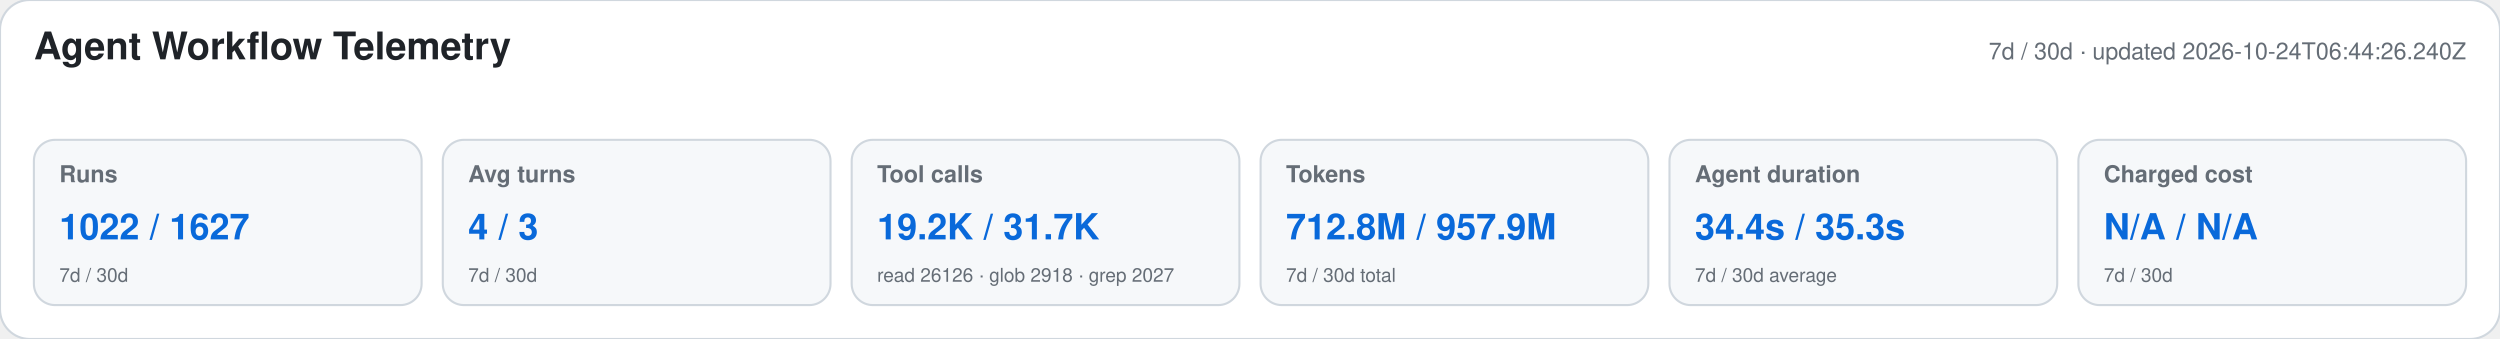
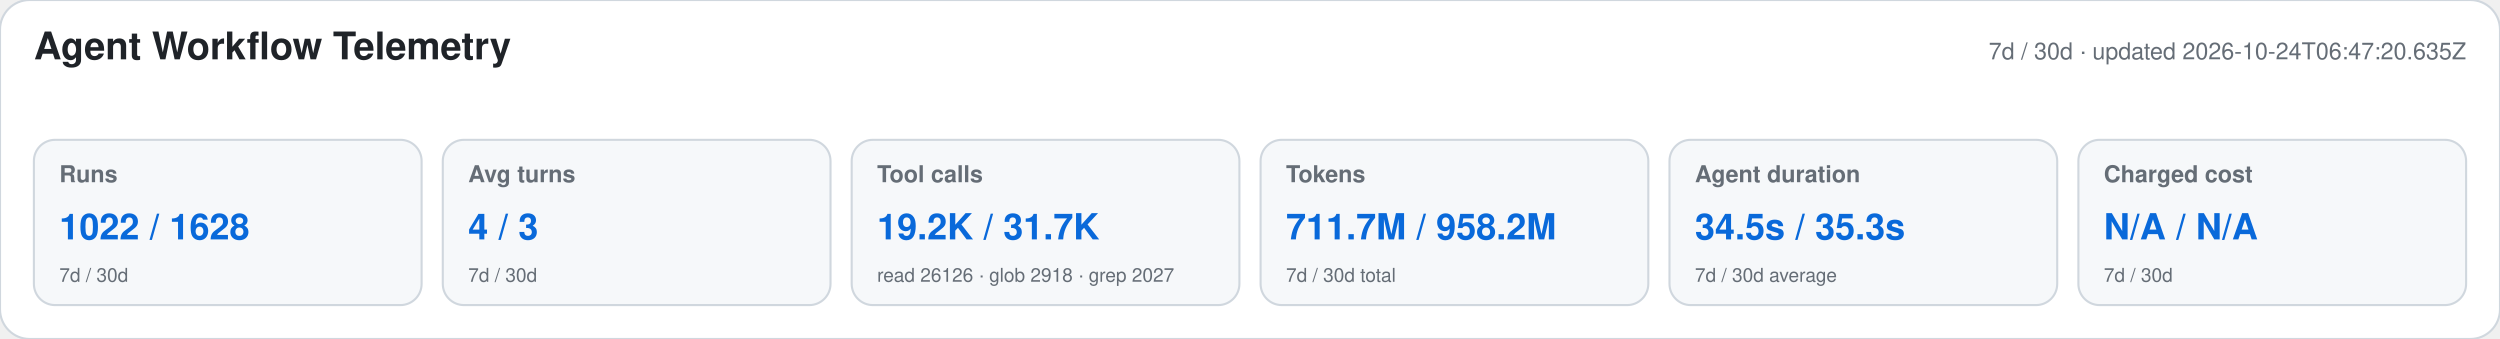
<svg xmlns="http://www.w3.org/2000/svg" width="1180" height="160" viewBox="0 0 1180 160" role="img" aria-labelledby="title desc">
  <style>text{font-family:-apple-system,BlinkMacSystemFont,"Segoe UI",Helvetica,Arial,sans-serif}.heading{font-size:18px;font-weight:650;fill:#1f2328}.meta,.label,.secondary{fill:#656d76}.meta,.label{font-size:11px}.label{font-weight:600}.primary{font-size:17px;font-weight:700;fill:#0969da}.secondary{font-size:9px}</style>
  <rect width="1180" height="160" rx="14" fill="#ffffff" stroke="#d0d7de" />
  <text x="16" y="28" class="heading">Agent Workflow Telemetry</text>
-   <text x="1164" y="28" text-anchor="end" class="meta">7d / 30d · updated 2026-10-24T06:44:26.240Z</text>
+   <text x="1164" y="28" text-anchor="end" class="meta">7d / 30d · updated 2026-10-24T06:47:20.635Z</text>
  <g>
    <rect x="16" y="66" width="183" height="78" rx="10" fill="#f6f8fa" stroke="#d0d7de" />
    <text x="28" y="86" class="label">Runs</text>
-     <text x="28" y="113" class="primary">1022 / 1627</text>
+     <text x="28" y="113" class="primary">1022 / 1628</text>
    <text x="28" y="133" class="secondary">7d / 30d</text>
  </g>
  <g>
    <rect x="209" y="66" width="183" height="78" rx="10" fill="#f6f8fa" stroke="#d0d7de" />
    <text x="221" y="86" class="label">Avg turns</text>
    <text x="221" y="113" class="primary">4 / 3</text>
    <text x="221" y="133" class="secondary">7d / 30d</text>
  </g>
  <g>
    <rect x="402" y="66" width="183" height="78" rx="10" fill="#f6f8fa" stroke="#d0d7de" />
    <text x="414" y="86" class="label">Tool calls</text>
    <text x="414" y="113" class="primary">19.2K / 31.7K</text>
    <text x="414" y="133" class="secondary">read 26126 · glob 2918 · grep 2027</text>
  </g>
  <g>
    <rect x="595" y="66" width="183" height="78" rx="10" fill="#f6f8fa" stroke="#d0d7de" />
    <text x="607" y="86" class="label">Tokens</text>
-     <text x="607" y="113" class="primary">712.8M / 957.9M</text>
+     <text x="607" y="113" class="primary">711.7M / 958.2M</text>
    <text x="607" y="133" class="secondary">7d / 30d total</text>
  </g>
  <g>
    <rect x="788" y="66" width="183" height="78" rx="10" fill="#f6f8fa" stroke="#d0d7de" />
    <text x="800" y="86" class="label">Agent duration</text>
-     <text x="800" y="113" class="primary">34.4s / 35.3s</text>
+     <text x="800" y="113" class="primary">34.5s / 35.3s</text>
    <text x="800" y="133" class="secondary">7d / 30d average</text>
  </g>
  <g>
    <rect x="981" y="66" width="183" height="78" rx="10" fill="#f6f8fa" stroke="#d0d7de" />
    <text x="993" y="86" class="label">Charged cost</text>
    <text x="993" y="113" class="primary">N/A / N/A</text>
    <text x="993" y="133" class="secondary">7d / 30d</text>
  </g>
</svg>
